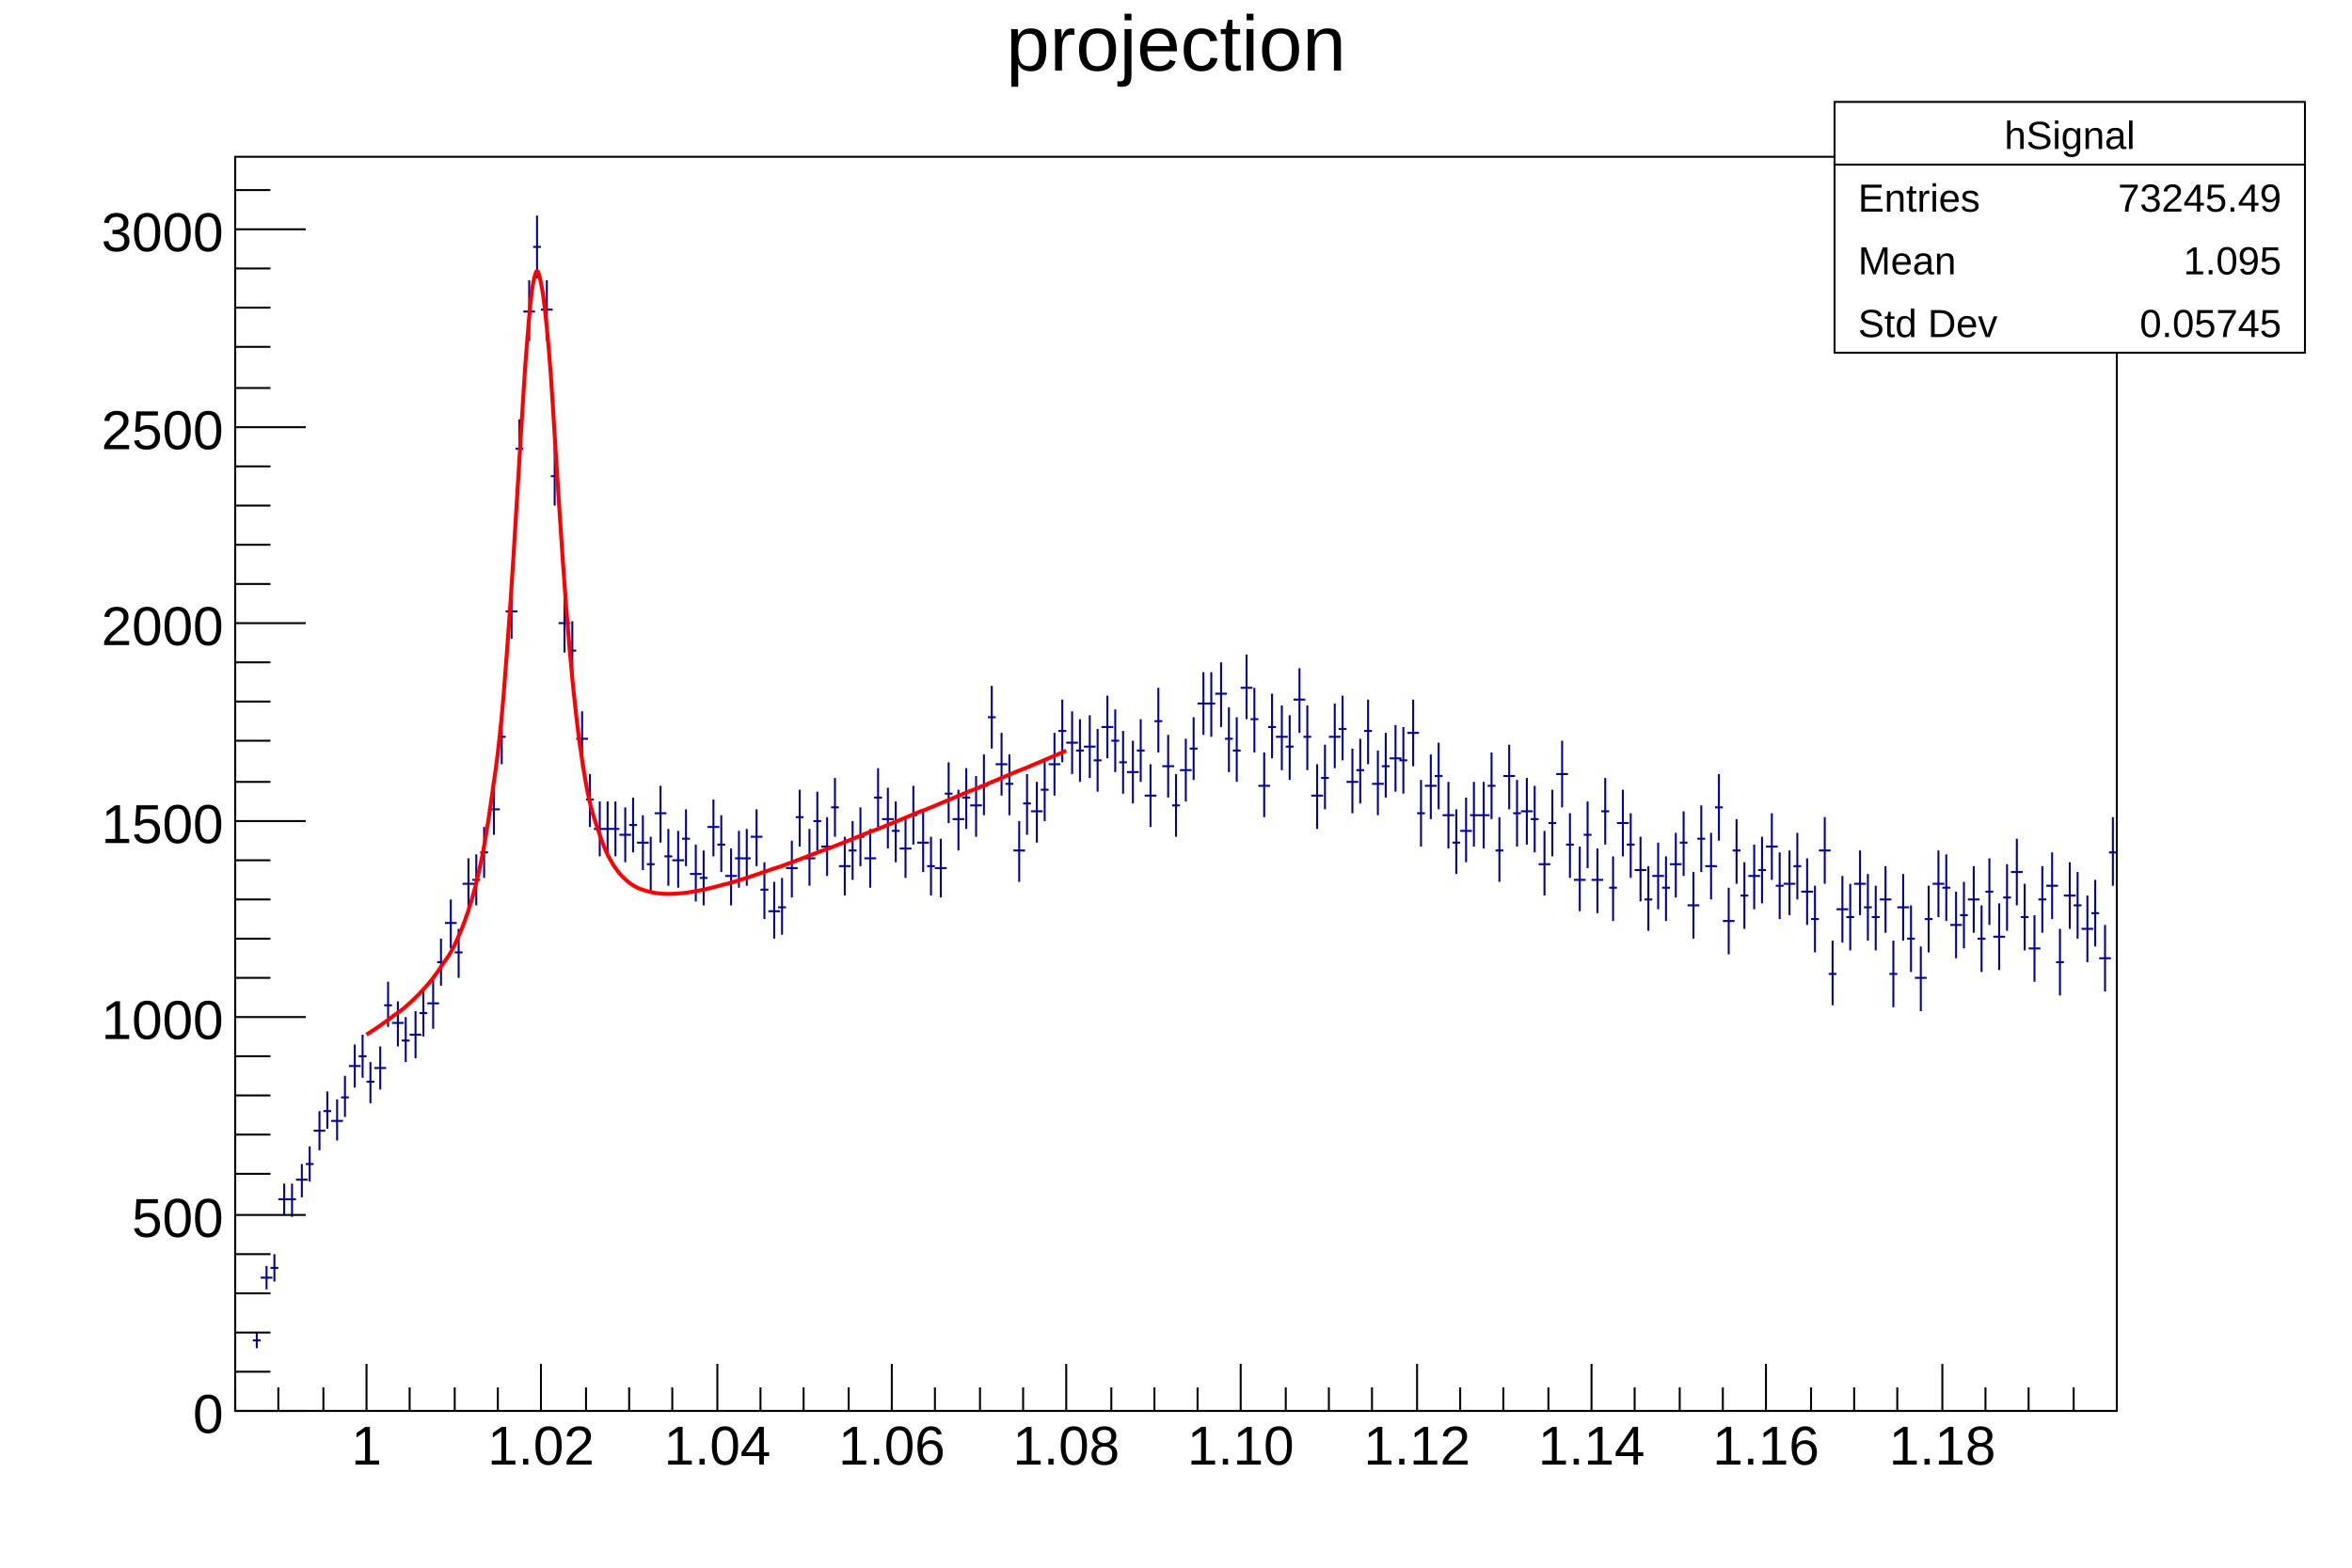
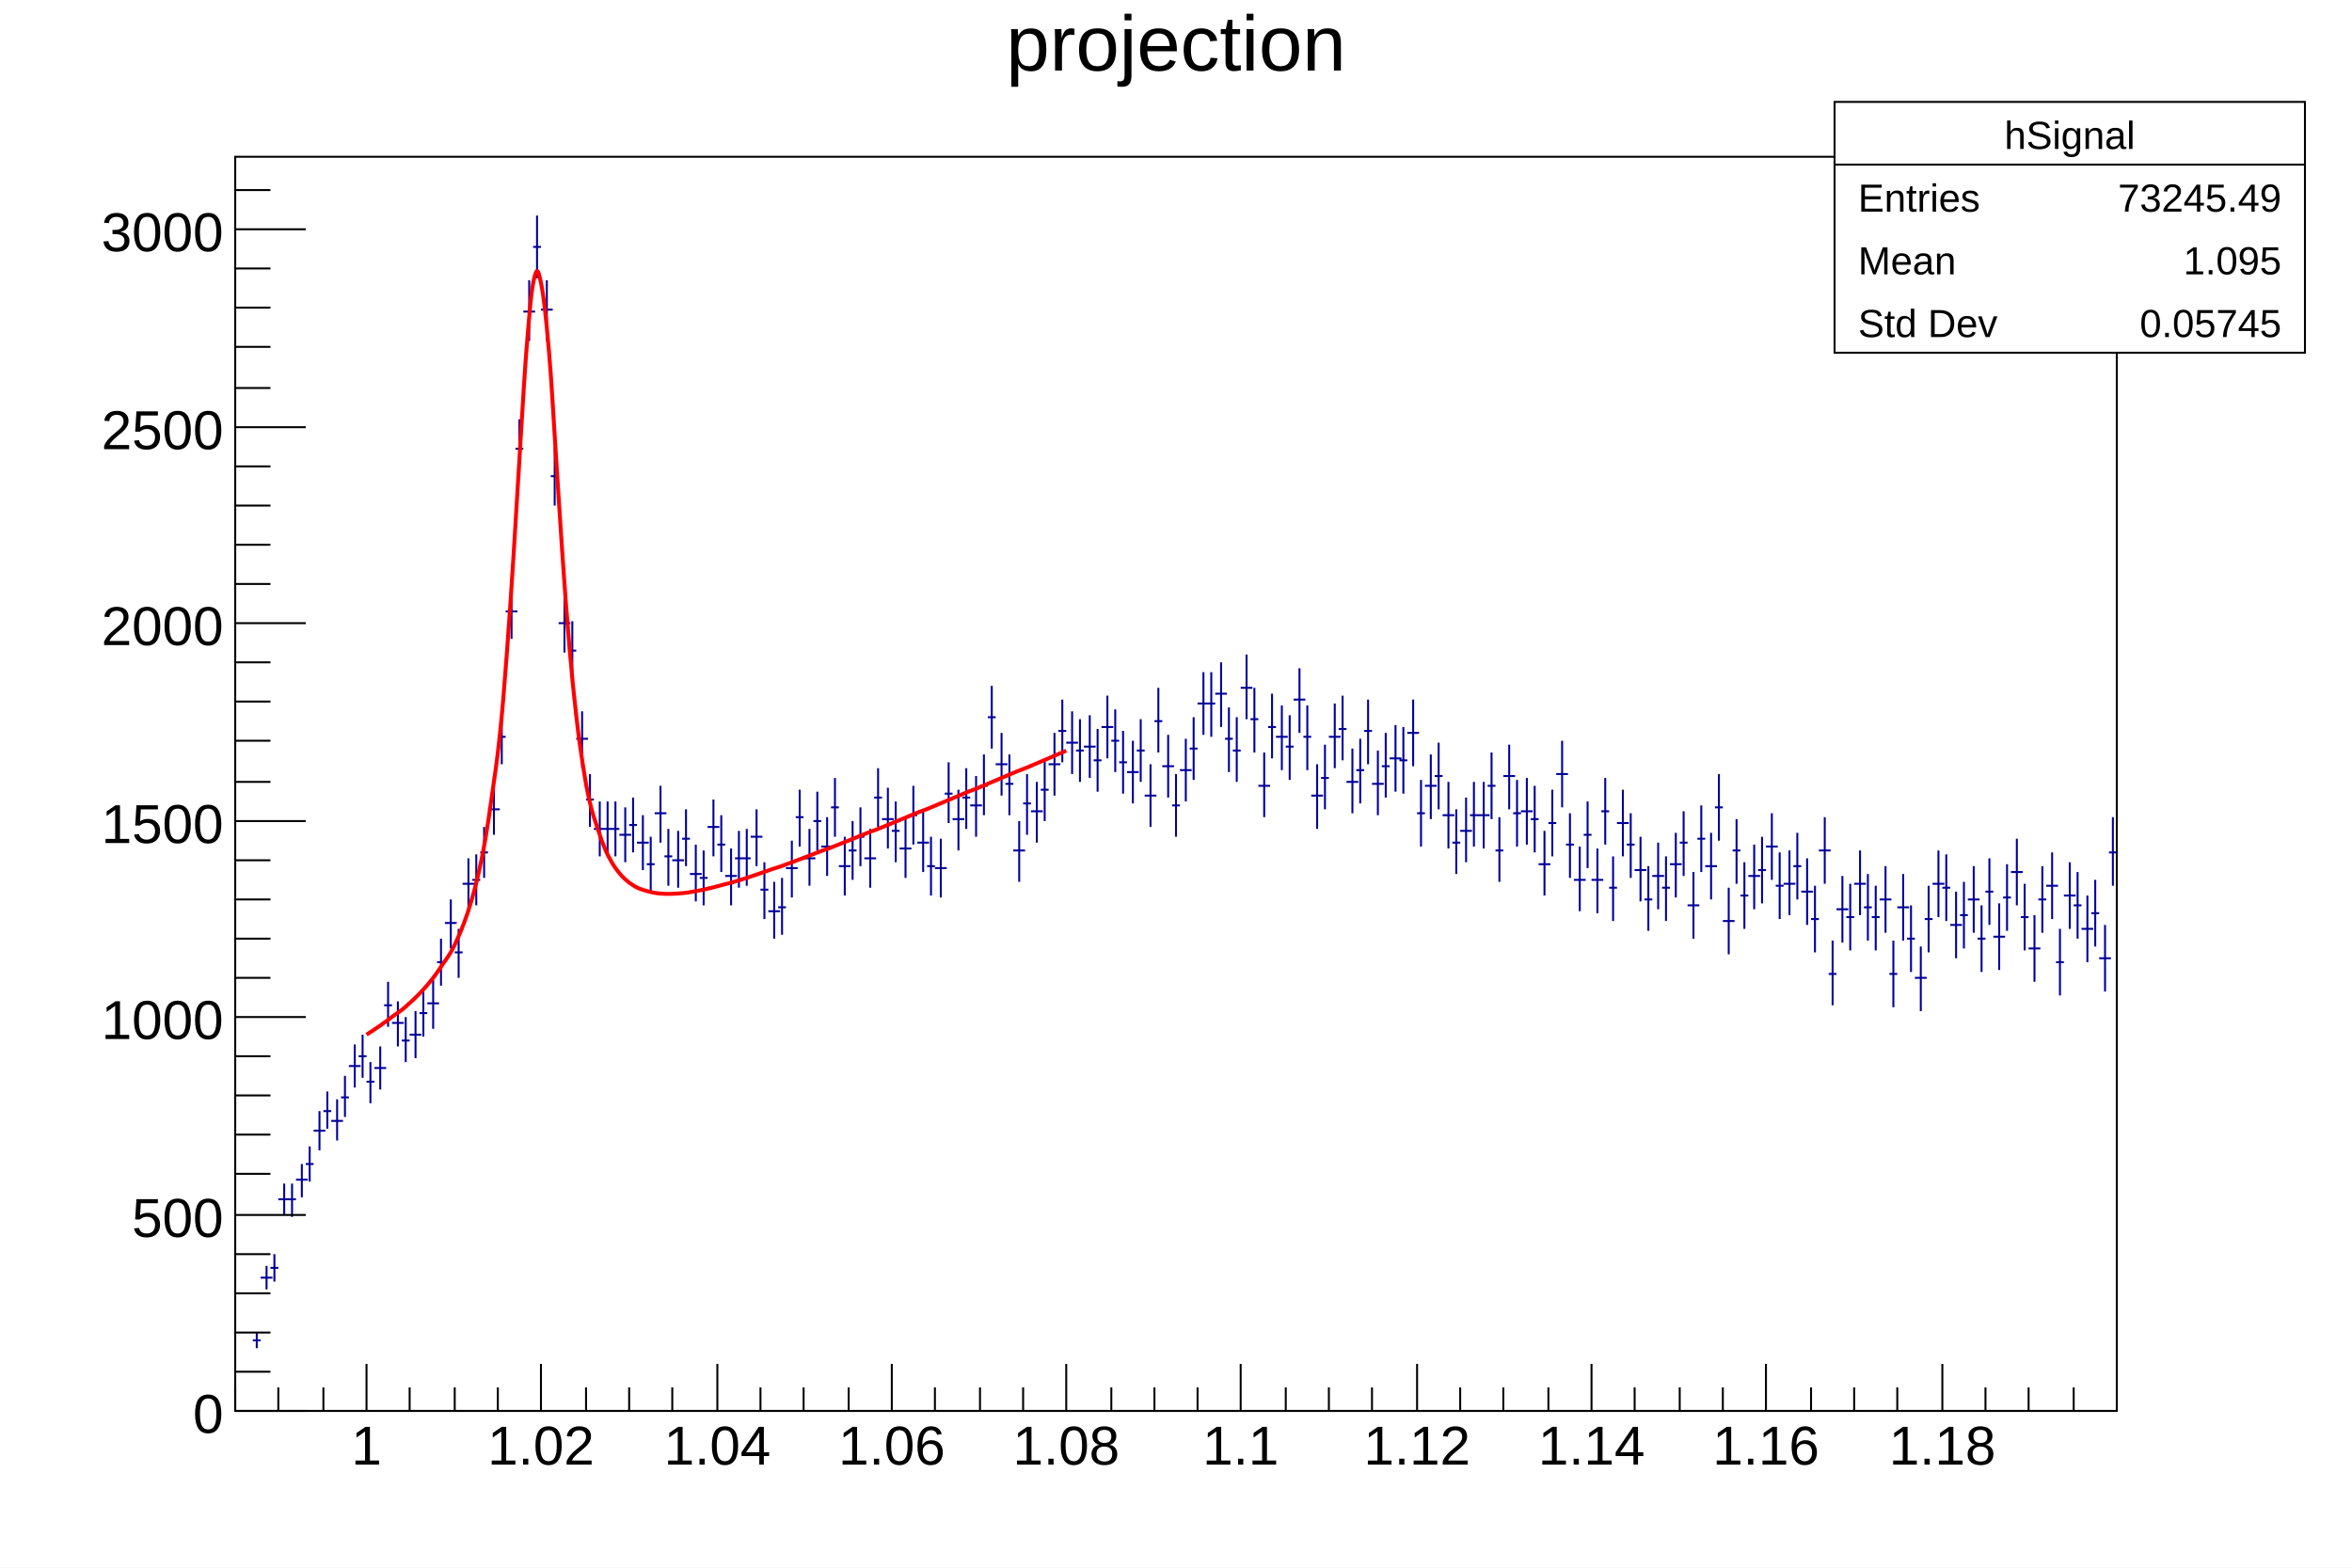
<svg xmlns="http://www.w3.org/2000/svg" viewBox="0 0 1200 800" preserveAspectRatio="none" width="1200" height="800">
  <path d="M0,0H1200V800H0Z" style="fill: white;" />
  <g>
    <g transform="translate(120,80)">
      <path d="M0,0H960V640H0Z" style="fill: white; stroke: black; stroke-width: 1;" />
      <svg x="0" y="0" overflow="hidden" width="960" height="640" viewBox="0 0 960 640">
        <g>
          <path d="M9,604h4M11,600v8M13,572h6M16,566v12M18,567h4M20,560v14M22,532h6M25,524v16M27,532h4M29,524v17M31,522h6M34,514v17M36,514h4M38,505v18M40,497h6M43,487v20M45,487h4M47,477v19M49,492h6M52,481v21M54,480h4M56,469v21M58,464h6M61,453v22M63,459h4M65,448v22M67,472h4M69,462v21M71,465h6M74,454v22M76,433h4M78,421v23M80,442h6M83,431v23M85,451h4M87,439v23M89,448h6M92,436v24M94,437h4M96,425v24M98,432h6M101,420v25M103,411h4M105,399v24M107,391h6M110,379v25M112,406h4M114,394v25M116,371h6M119,358v26M121,369h4M123,356v26M125,355h4M127,342v26M129,333h6M132,320v26M134,296h4M136,283v27M138,232h6M141,218v28M143,149h4M145,134v30M147,79h6M150,63v31M152,46h4M154,30v32M156,78h6M159,63v31M161,163h4M163,148v30M165,238h6M168,224v29M170,252h4M172,237v29M174,297h6M177,283v29M179,328h4M181,315v27M183,343h6M186,329v28M188,343h4M190,329v28M192,343h4M194,329v28M196,346h6M199,332v28M201,341h4M203,327v28M205,350h6M208,336v28M210,361h4M212,347v28M214,335h6M217,321v29M219,357h4M221,343v29M223,359h6M226,344v29M228,348h4M230,333v29M232,366h6M235,351v29M237,368h4M239,354v28M241,342h6M244,328v29M246,351h4M248,336v29M250,367h6M253,353v29M255,358h4M257,344v29M259,358h4M261,343v29M263,347h6M266,333v29M268,374h4M270,360v29M272,385h6M275,370v29M277,383h4M279,368v29M281,363h6M284,349v29M286,337h4M288,323v29M290,358h6M293,343v29M295,339h4M297,324v30M299,352h6M302,337v30M304,332h4M306,317v30M308,362h6M311,347v30M313,354h4M315,339v30M317,347h4M319,332v30M321,358h6M324,343v30M326,327h4M328,312v30M330,338h6M333,322v31M335,344h4M337,329v31M339,353h6M342,337v31M344,336h4M346,321v30M348,350h6M351,334v31M353,362h4M355,347v30M357,363h6M360,348v30M362,325h4M364,309v31M366,338h6M369,323v31M371,327h4M373,312v31M375,331h6M378,316v31M380,321h4M382,305v31M384,286h4M386,270v32M388,310h6M391,294v32M393,320h4M395,305v31M397,354h6M400,339v31M402,330h4M404,315v31M406,334h6M409,319v31M411,323h4M413,307v32M415,310h6M418,294v32M420,293h4M422,277v32M424,299h6M427,283v32M429,303h4M431,287v32M433,301h6M436,285v32M438,308h4M440,292v32M442,291h6M445,275v32M447,298h4M449,282v32M451,309h4M453,293v32M455,314h6M458,298v32M460,303h4M462,287v32M464,326h6M467,310v32M469,288h4M471,271v33M473,311h6M476,295v32M478,331h4M480,315v32M482,313h6M485,297v32M487,302h4M489,286v32M491,279h6M494,263v32M496,279h4M498,263v33M500,274h6M503,258v33M505,297h4M507,281v33M509,303h4M511,286v33M513,271h6M516,254v33M518,287h4M520,271v33M522,321h6M525,304v33M527,291h4M529,274v33M531,296h6M534,280v33M536,301h4M538,285v33M540,277h6M543,261v33M545,296h4M547,280v33M549,326h6M552,310v33M554,317h4M556,300v33M558,296h6M561,279v33M563,292h4M565,275v33M567,319h6M570,302v33M572,313h4M574,297v33M576,293h4M578,277v33M580,320h6M583,303v33M585,311h4M587,294v33M589,307h6M592,290v34M594,308h4M596,291v34M598,294h6M601,277v34M603,335h4M605,318v34M607,321h6M610,305v33M612,316h4M614,299v34M616,336h6M619,319v34M621,350h4M623,333v33M625,344h6M628,327v33M630,336h4M632,319v33M634,336h6M637,319v34M639,321h4M641,304v34M643,354h4M645,337v33M647,316h6M650,300v33M652,335h4M654,318v34M656,334h6M659,317v34M661,338h4M663,321v34M665,361h6M668,344v33M670,340h4M672,323v34M674,315h6M677,298v34M679,351h4M681,335v33M683,369h6M686,352v33M688,346h4M690,329v34M692,369h6M695,353v33M697,334h4M699,317v34M701,373h4M703,357v33M705,340h6M708,323v34M710,351h4M712,335v33M714,364h6M717,347v33M719,379h4M721,362v33M723,367h6M726,350v34M728,373h4M730,357v33M732,361h6M735,345v33M737,350h4M739,334v33M741,382h6M744,365v34M746,348h4M748,331v34M750,362h6M753,345v34M755,332h4M757,315v34M759,390h6M762,373v34M764,354h4M766,338v33M768,377h4M770,360v34M772,367h6M775,351v33M777,364h4M779,347v34M781,352h6M784,335v34M786,372h4M788,355v34M790,371h6M793,354v33M795,362h4M797,345v34M799,375h6M802,358v34M804,389h4M806,372v34M808,354h6M811,337v34M813,417h4M815,400v33M817,384h6M820,367v34M822,388h4M824,371v34M826,371h6M829,354v33M831,383h4M833,366v34M835,388h4M837,372v33M839,379h6M842,362v34M844,417h4M846,400v34M848,383h6M851,366v34M853,399h4M855,382v34M857,419h6M860,403v33M862,389h4M864,372v34M866,371h6M869,354v34M871,373h4M873,356v34M875,392h6M878,375v34M880,387h4M882,370v34M884,379h6M887,362v34M889,399h4M891,382v34M893,375h4M895,358v34M897,398h6M900,381v34M902,378h4M904,361v34M906,365h6M909,348v34M911,388h4M913,371v34M915,404h6M918,387v34M920,379h4M922,362v34M924,372h6M927,355v34M929,411h4M931,394v34M933,377h6M936,360v34M938,382h4M940,365v34M942,394h6M945,377v34M947,386h4M949,369v34M951,409h6M954,392v34M956,355h4M958,337v35" style="stroke: #00009a; stroke-width: 1;" />
        </g>
        <g>
          <path d="M67,447.98C67.7,447.53,69.1,446.63,70.5,445.7S72.6,444.29,74,443.32S76.1,441.84,77.5,440.82S79.5,439.27,81,438.17S83.5,436.53,85,435.36S87.1,433.6,88.5,432.34S90.6,430.44,92,429.06S94.1,426.99,95.5,425.47S97.6,423.18,99,421.49S101.1,418.92,102.5,417S104.5,414.09,106,411.87S108.5,408.52,110,405.91S112.1,401.97,113.5,398.84S115.6,394.11,117,390.29S119.1,384.5,120.5,379.7S122.6,372.44,124,366.28S126.1,356.96,127.5,348.88S129.5,336.63,131,325.89S133.5,309.43,135,295.19S137.1,272.95,138.5,254.64S140.6,225.34,142,203.65S144.1,168.19,145.5,146.16S147.6,110.32,149,93.52S151.1,68.03,152.5,62.19S154.5,57.1,156,64.32S158.5,81.14,160,98.32S162.1,129.06,163.5,150.19S165.6,184.01,167,203.94S169.1,233.6,170.5,249.84S172.6,272.92,174,285.16S176.1,302.13,177.5,311.03S179.5,323.25,181,329.65S183.5,338.43,185,343.05S187.1,349.4,188.5,352.75S190.6,357.37,192,359.81S194.1,363.18,195.5,364.97S197.6,367.43,199,368.72S201.1,370.51,202.5,371.44S204.5,372.72,206,373.37S208.5,374.25,210,374.68S212.1,375.27,213.5,375.53S215.6,375.87,217,375.99S219.1,376.14,220.5,376.16S222.5,376.15,224,376.08S226.5,375.94,228,375.8S230.1,375.56,231.5,375.36S233.6,375.03,235,374.77S237.1,374.38,238.5,374.08S240.6,373.62,242,373.28S244.1,372.77,245.5,372.41S247.5,371.85,249,371.46S251.5,370.87,253,370.45S255.1,369.83,256.5,369.39S258.6,368.74,260,368.29S262.1,367.6,263.5,367.14S265.6,366.44,267,365.96S269.1,365.24,270.5,364.74S272.5,364.01,274,363.5S276.5,362.75,278,362.24S280.1,361.47,281.5,360.95S283.6,360.17,285,359.65S287.1,358.86,288.5,358.33S290.6,357.53,292,356.99S294.1,356.18,295.5,355.64S297.5,354.82,299,354.27S301.5,353.45,303,352.89S305.1,352.06,306.5,351.51S308.6,350.67,310,350.11S312.1,349.27,313.5,348.71S315.6,347.86,317,347.29S319.1,346.44,320.5,345.87S322.5,345.02,324,344.45S326.5,343.59,328,343.01S330.1,342.15,331.5,341.57S333.6,340.71,335,340.13S337.1,339.26,338.5,338.68S340.6,337.81,342,337.23S344.1,336.36,345.5,335.77S347.5,334.9,349,334.31S351.5,333.43,353,332.85S355.1,331.97,356.5,331.38S358.6,330.5,360,329.91S362.1,329.02,363.5,328.44S365.6,327.55,367,326.96S369.1,326.07,370.5,325.48S372.5,324.59,374,324S376.5,323.11,378,322.52S380.1,321.62,381.5,321.03S383.6,320.14,385,319.54S387.1,318.65,388.5,318.05S390.6,317.16,392,316.56S394.1,315.67,395.5,315.07S397.5,314.17,399,313.58S401.5,312.68,403,312.08S405.1,311.18,406.5,310.58S408.6,309.69,410,309.09S412.1,308.19,413.5,307.59S415.6,306.69,417,306.09S419.1,305.19,420.5,304.59S423.3,303.38,424,303.08" style="fill: none; stroke: red; stroke-width: 2;" />
        </g>
      </svg>
      <g>
        <g transform="translate(0,640)">
          <path d="M0,0h960M0,-12V0M22,-12V0M45,-12V0M67,-24V0M89,-12V0M112,-12V0M134,-12V0M156,-24V0M179,-12V0M201,-12V0M223,-12V0M246,-24V0M268,-12V0M290,-12V0M313,-12V0M335,-24V0M357,-12V0M380,-12V0M402,-12V0M424,-24V0M447,-12V0M469,-12V0M491,-12V0M513,-24V0M536,-12V0M558,-12V0M580,-12V0M603,-24V0M625,-12V0M647,-12V0M670,-12V0M692,-24V0M714,-12V0M737,-12V0M759,-12V0M781,-24V0M804,-12V0M826,-12V0M848,-12V0M871,-24V0M893,-12V0M915,-12V0M938,-12V0" style="stroke: black; stroke-width: 1;" />
          <g font-family="Arial" font-size="28" space="preserve" fill="black" text-anchor="middle">
            <text dy=".8em" transform="translate(67,5)">
       1
      </text>
            <text dy=".8em" transform="translate(156,5)">
       1.02
      </text>
            <text dy=".8em" transform="translate(246,5)">
       1.04
      </text>
            <text dy=".8em" transform="translate(335,5)">
       1.06
      </text>
            <text dy=".8em" transform="translate(424,5)">
       1.08
      </text>
            <text dy=".8em" transform="translate(513,5)">
-        1.10
+        1.1
      </text>
            <text dy=".8em" transform="translate(603,5)">
       1.12
      </text>
            <text dy=".8em" transform="translate(692,5)">
       1.14
      </text>
            <text dy=".8em" transform="translate(781,5)">
       1.16
      </text>
            <text dy=".8em" transform="translate(871,5)">
       1.18
      </text>
          </g>
        </g>
        <g>
          <path d="M0,0v640M36,640H0M18,620H0M18,600H0M18,580H0M18,560H0M36,540H0M18,519H0M18,499H0M18,479H0M18,459H0M36,439H0M18,419H0M18,399H0M18,379H0M18,359H0M36,339H0M18,319H0M18,298H0M18,278H0M18,258H0M36,238H0M18,218H0M18,198H0M18,178H0M18,158H0M36,138H0M18,118H0M18,97H0M18,77H0M18,57H0M36,37H0M18,17H0" style="stroke: black; stroke-width: 1;" />
          <g font-family="Arial" font-size="28" space="preserve" fill="black" text-anchor="end">
            <text dy=".4em" transform="translate(-6,640)">
       0
      </text>
            <text dy=".4em" transform="translate(-6,540)">
       500
      </text>
            <text dy=".4em" transform="translate(-6,439)">
       1000
      </text>
            <text dy=".4em" transform="translate(-6,339)">
       1500
      </text>
            <text dy=".4em" transform="translate(-6,238)">
       2000
      </text>
            <text dy=".4em" transform="translate(-6,138)">
       2500
      </text>
            <text dy=".4em" transform="translate(-6,37)">
       3000
      </text>
          </g>
        </g>
      </g>
    </g>
    <g transform="translate(120,4)" font-family="Arial" font-size="40" space="preserve">
      <text fill="black" text-anchor="middle" dy=".8em" transform="translate(480)">
    projection
   </text>
    </g>
    <g transform="translate(936,52)" font-family="Arial" font-size="20" space="preserve" fill="black">
      <path d="M0,0H240V128H0Z" style="fill: white; stroke: black; stroke-width: 1;" />
      <text text-anchor="middle" dy=".4em" transform="translate(120,16)">
    hSignal
   </text>
      <text text-anchor="start" dy=".4em" transform="translate(12,48)">
    Entries
   </text>
      <text text-anchor="end" dy=".4em" transform="translate(228,48)">
    73245.49
   </text>
      <text text-anchor="start" dy=".4em" transform="translate(12,80)">
    Mean
   </text>
      <text text-anchor="end" dy=".4em" transform="translate(228,80)">
    1.095
   </text>
      <text text-anchor="start" dy=".4em" transform="translate(12,112)">
    Std Dev
   </text>
      <text text-anchor="end" dy=".4em" transform="translate(228,112)">
    0.05745
   </text>
      <path d="M0,32h240" style="stroke: black; stroke-width: 1;" />
    </g>
  </g>
</svg>
